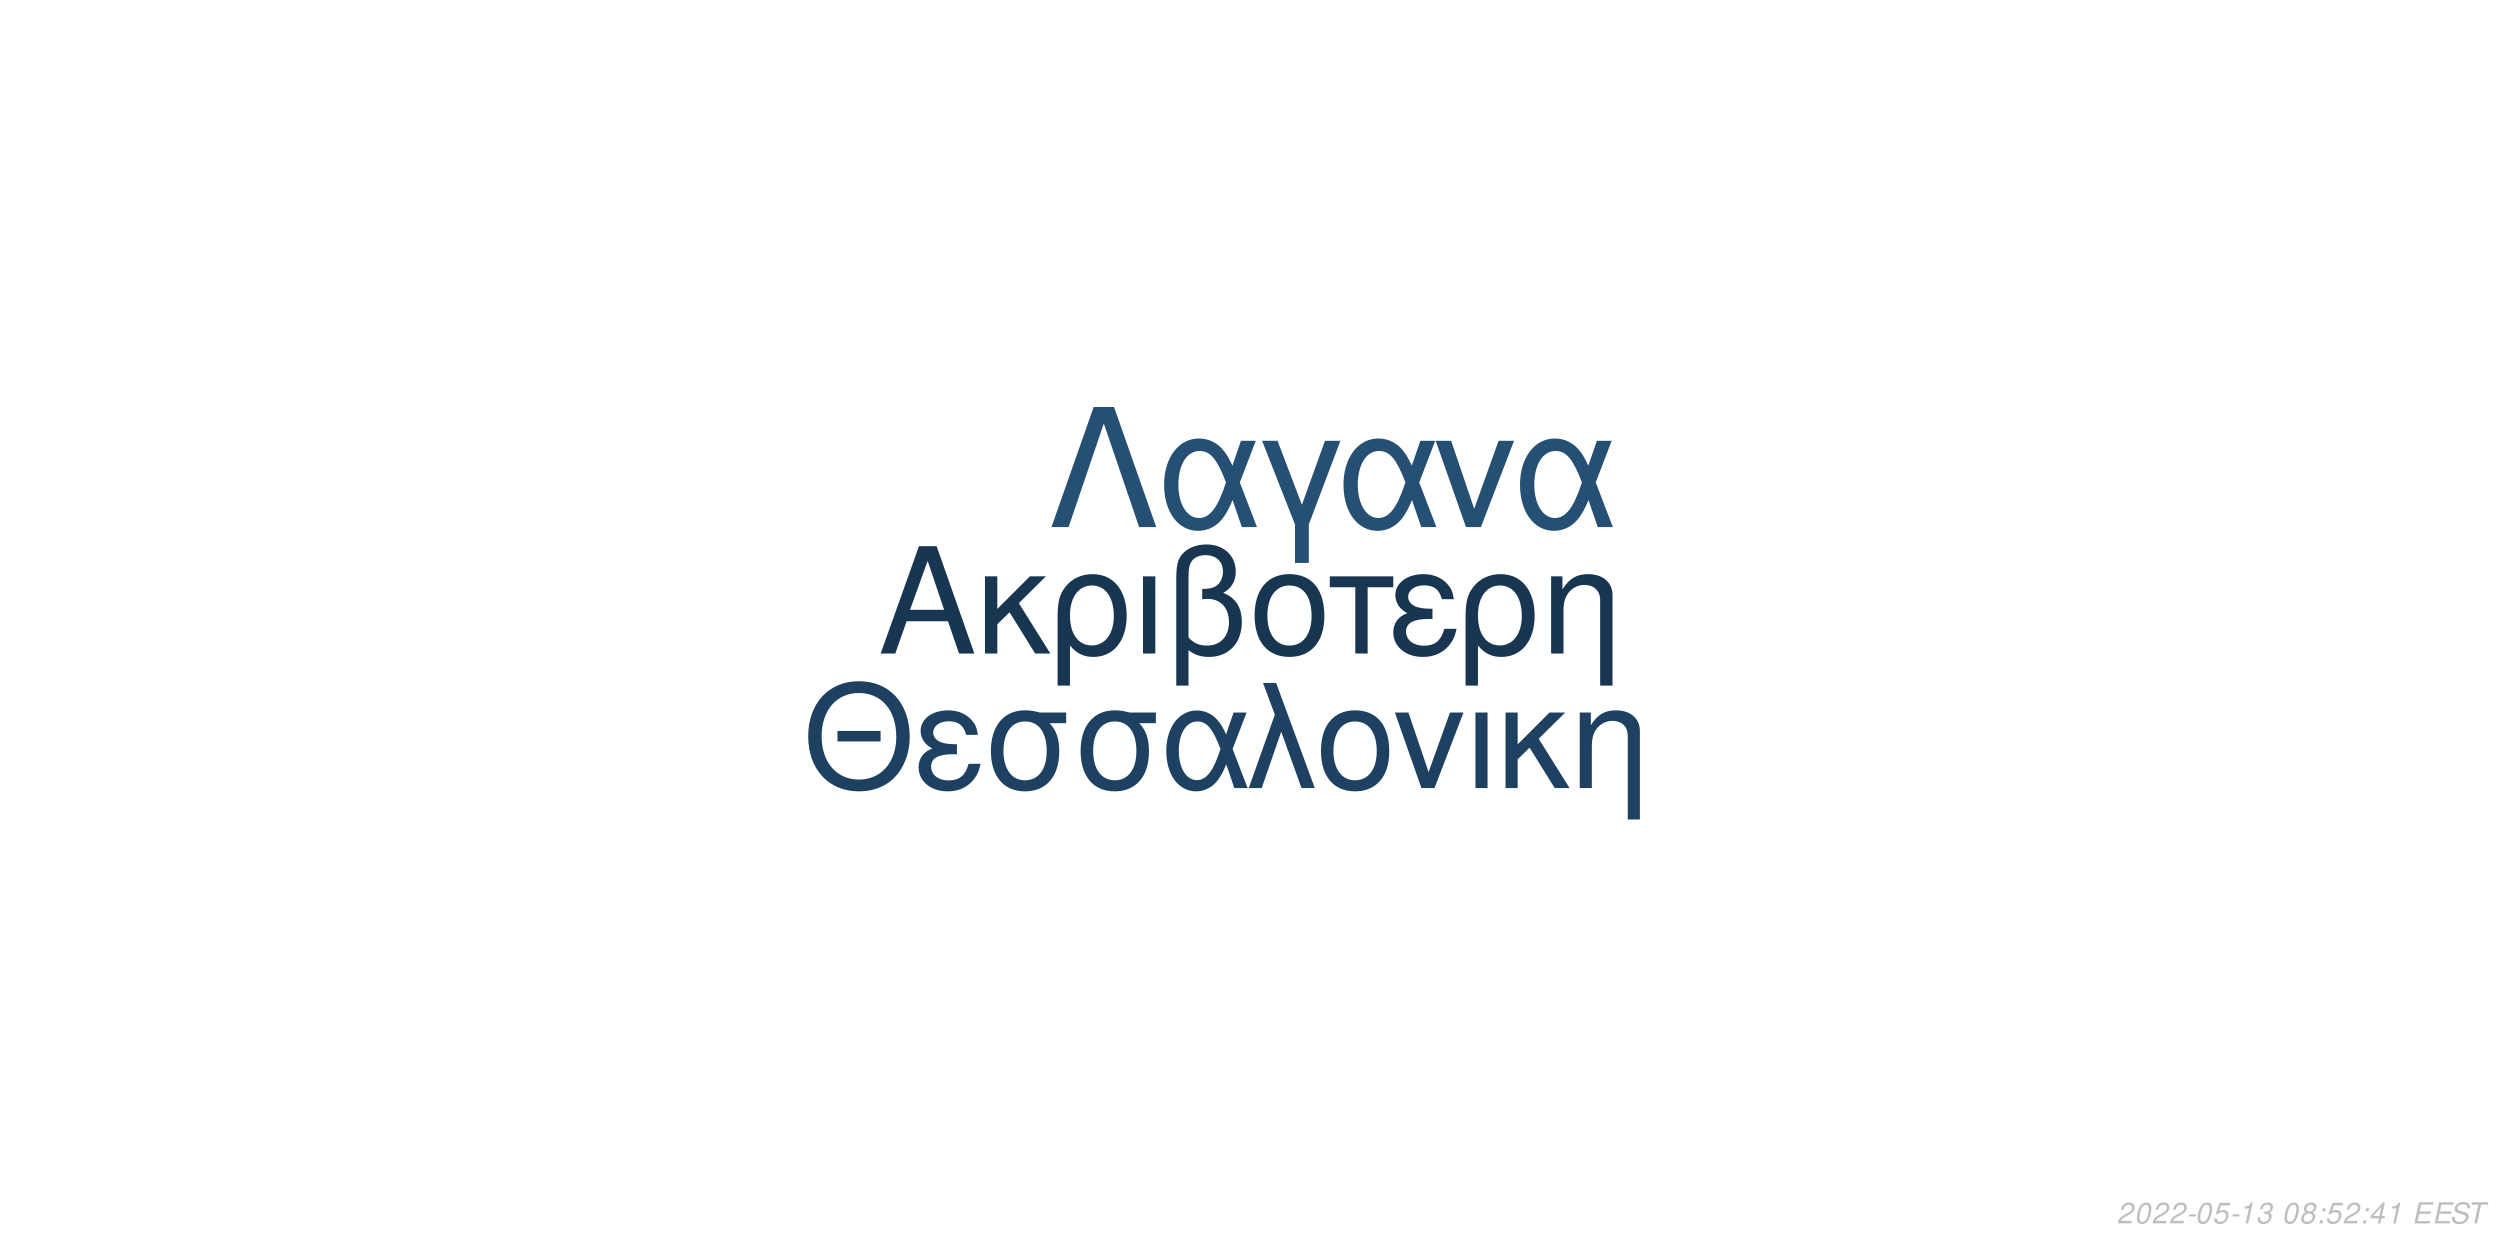
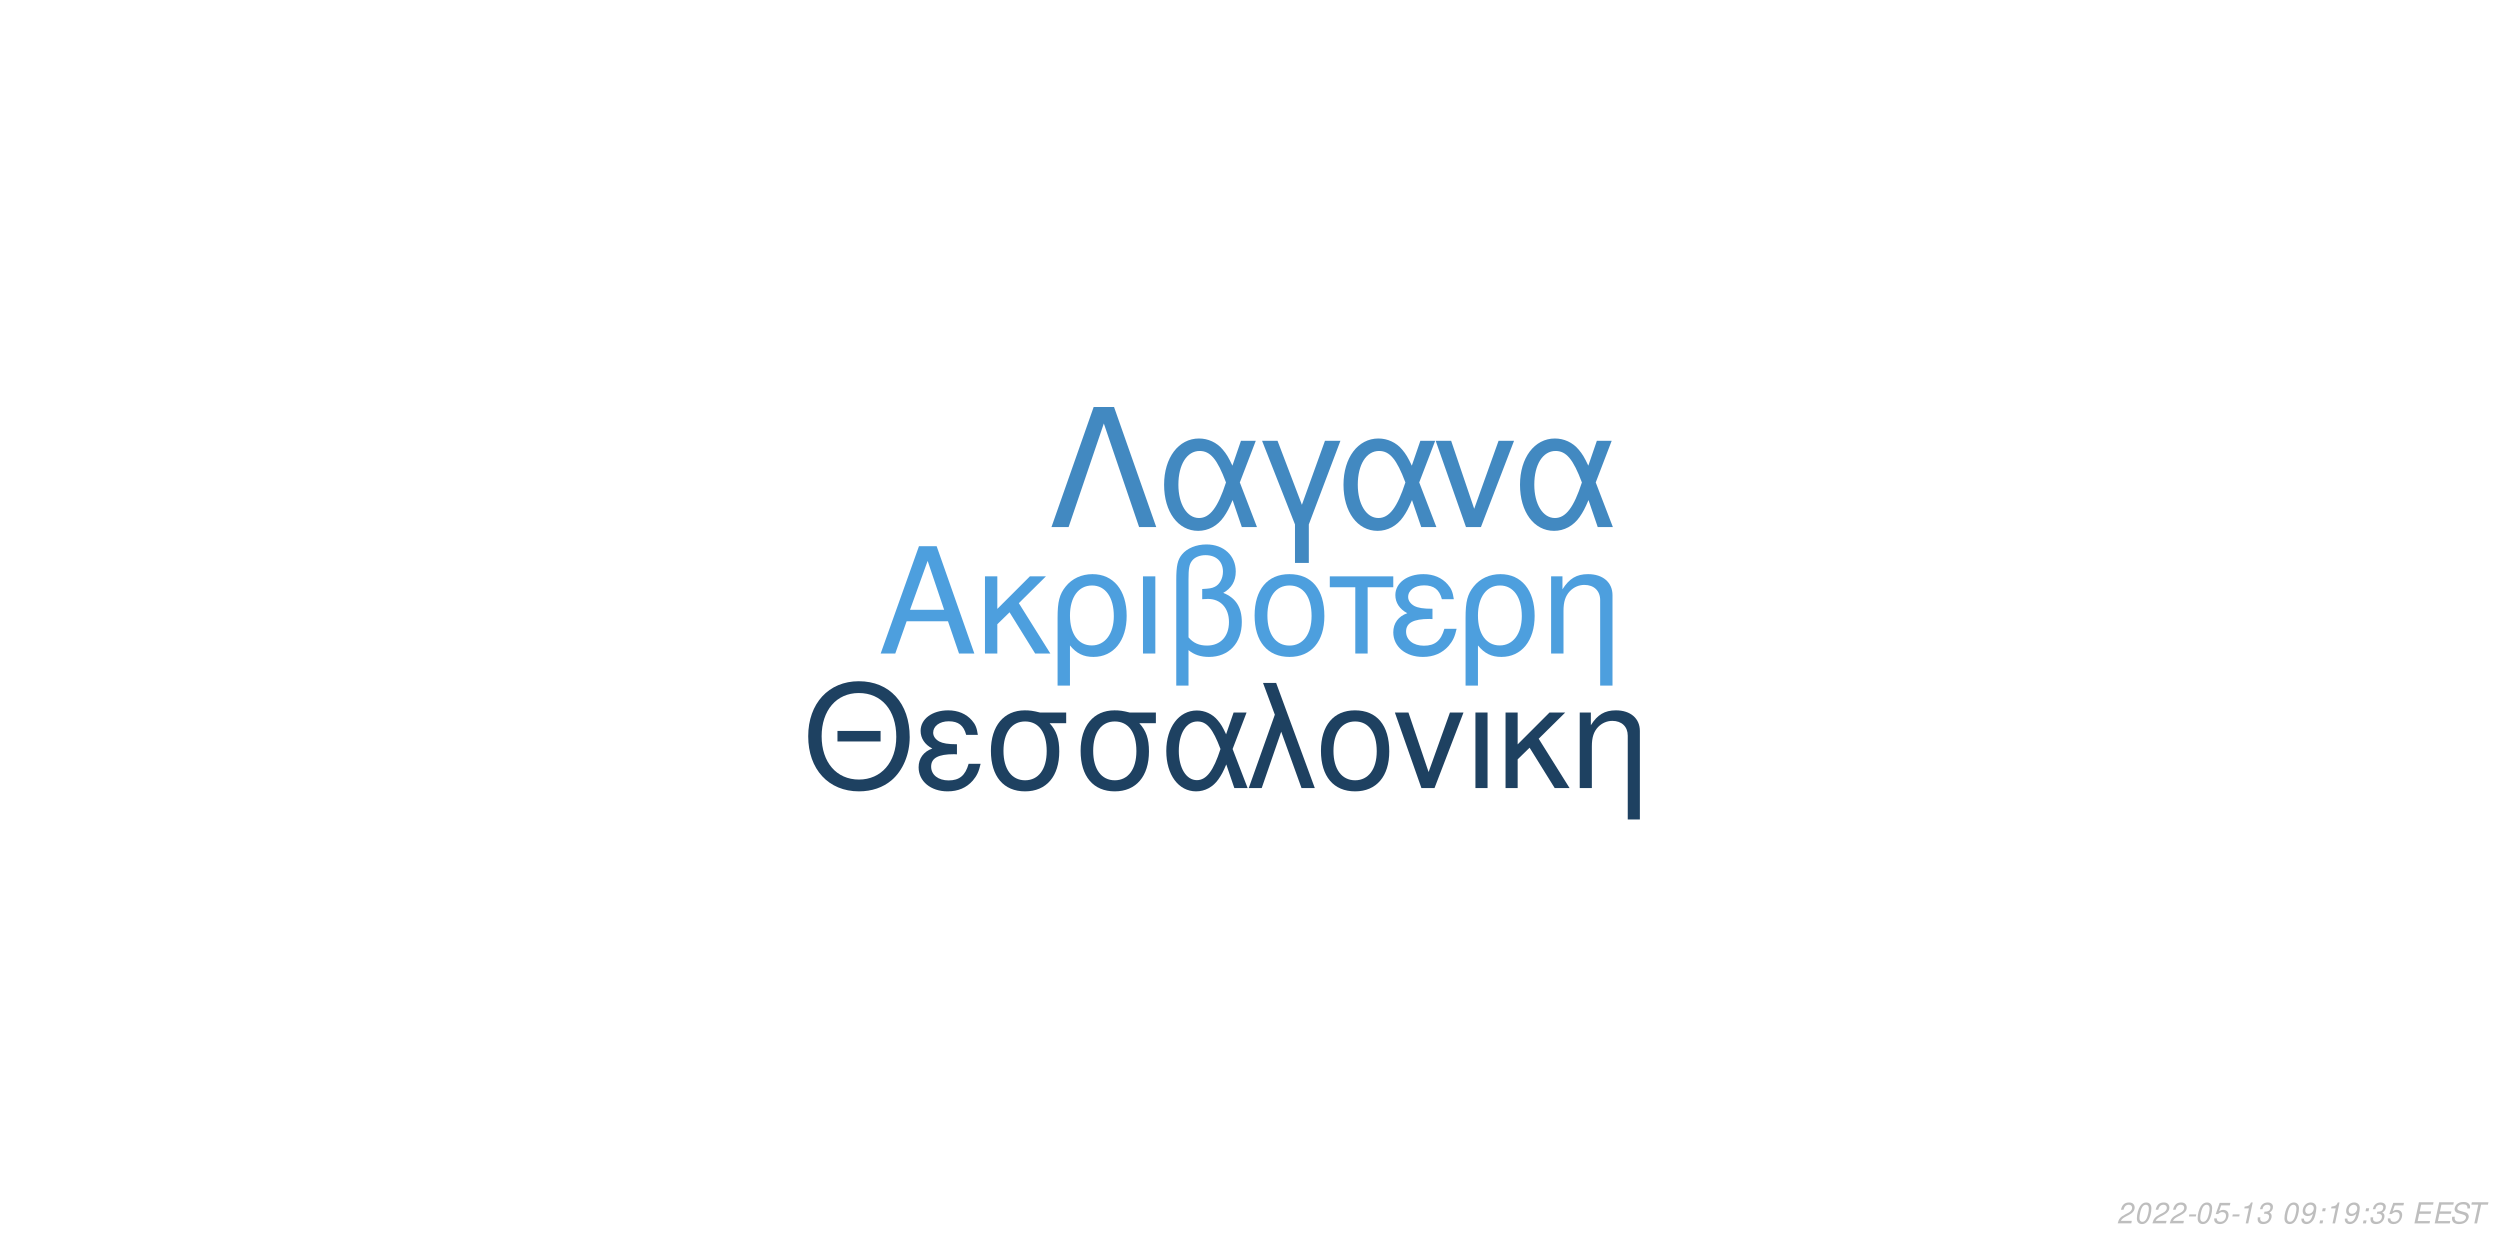
<svg xmlns="http://www.w3.org/2000/svg" xmlns:xlink="http://www.w3.org/1999/xlink" width="864pt" height="432pt" viewBox="0 0 864 432" version="1.1">
  <defs>
    <g>
      <symbol overflow="visible" id="glyph0-0">
        <path style="stroke:none;" d="" />
      </symbol>
      <symbol overflow="visible" id="glyph0-1">
        <path style="stroke:none;" d="M 24.125 -11.141 L 27.938 0 L 33.234 0 L 20.203 -37.094 L 14.094 -37.094 L 0.859 0 L 5.906 0 L 9.828 -11.141 Z M 22.797 -15.109 L 11 -15.109 L 17.094 -32.016 Z M 22.797 -15.109 " />
      </symbol>
      <symbol overflow="visible" id="glyph0-2">
        <path style="stroke:none;" d="M 7.172 -15.422 L 7.172 -26.672 L 2.906 -26.672 L 2.906 0 L 7.172 0 L 7.172 -10.125 L 11.406 -14.25 L 20.25 0 L 25.5 0 L 14.609 -17.406 L 23.969 -26.672 L 18.422 -26.672 Z M 7.172 -15.422 " />
      </symbol>
      <symbol overflow="visible" id="glyph0-3">
        <path style="stroke:none;" d="M 3 11.094 L 7.281 11.094 L 7.281 -2.797 C 9.516 -0.047 11.953 1.172 15.375 1.172 C 22.344 1.172 26.875 -4.422 26.875 -13.031 C 26.875 -21.891 22.297 -27.438 15.062 -27.438 C 11.297 -27.438 7.984 -25.906 5.797 -23.156 C 3.672 -20.516 3 -17.969 3 -12.359 Z M 14.906 -23.516 C 19.547 -23.516 22.438 -19.438 22.438 -12.922 C 22.438 -6.812 19.391 -2.797 14.812 -2.797 C 10.172 -2.797 7.281 -6.766 7.281 -13.125 C 7.281 -19.484 10.234 -23.516 14.906 -23.516 Z M 14.906 -23.516 " />
      </symbol>
      <symbol overflow="visible" id="glyph0-4">
        <path style="stroke:none;" d="M 3.516 0 L 7.781 0 L 7.781 -26.672 L 3.516 -26.672 Z M 3.516 0 " />
      </symbol>
      <symbol overflow="visible" id="glyph0-5">
        <path style="stroke:none;" d="M 4.016 11.094 L 8.25 11.094 L 8.25 -1.172 C 10.172 0.406 12.422 1.172 15.312 1.172 C 22.188 1.172 26.672 -3.609 26.672 -10.891 C 26.672 -15.984 24.578 -19.234 20.25 -20.969 C 23.109 -22.547 24.578 -25.031 24.578 -28.344 C 24.578 -33.844 20.406 -37.703 14.453 -37.703 C 10.938 -37.703 7.734 -36.391 6 -34.25 C 4.484 -32.422 4.016 -30.328 4.016 -25.391 Z M 8.25 -25.656 C 8.25 -29.359 8.5 -30.844 9.469 -32.062 C 10.375 -33.281 12.156 -34 14.094 -34 C 17.812 -34 20.156 -31.812 20.156 -28.297 C 20.156 -25.953 18.984 -23.812 17.297 -23.047 C 16.281 -22.547 15.469 -22.438 12.984 -22.297 L 12.984 -18.781 C 13.734 -18.828 14.344 -18.875 14.969 -18.875 C 19.344 -18.875 22.234 -15.719 22.234 -10.891 C 22.234 -5.906 19.281 -2.75 14.656 -2.75 C 11.953 -2.75 9.922 -3.609 8.25 -5.594 Z M 8.25 -25.656 " />
      </symbol>
      <symbol overflow="visible" id="glyph0-6">
        <path style="stroke:none;" d="M 14.094 -27.438 C 6.562 -27.438 2.094 -22.094 2.094 -13.125 C 2.094 -4.125 6.562 1.172 14.141 1.172 C 21.672 1.172 26.203 -4.172 26.203 -12.922 C 26.203 -22.188 21.828 -27.438 14.094 -27.438 Z M 14.141 -23.516 C 18.938 -23.516 21.781 -19.594 21.781 -12.984 C 21.781 -6.672 18.828 -2.75 14.141 -2.75 C 9.422 -2.75 6.516 -6.672 6.516 -13.125 C 6.516 -19.594 9.422 -23.516 14.141 -23.516 Z M 14.141 -23.516 " />
      </symbol>
      <symbol overflow="visible" id="glyph0-7">
        <path style="stroke:none;" d="M 7.891 0 L 12.156 0 L 12.156 -22.906 L 21.016 -22.906 L 21.016 -26.672 L -0.922 -26.672 L -0.922 -22.906 L 7.891 -22.906 Z M 7.891 0 " />
      </symbol>
      <symbol overflow="visible" id="glyph0-8">
        <path style="stroke:none;" d="M 14.562 -15.469 C 11.344 -15.469 9.562 -15.781 8.297 -16.438 C 6.922 -17.203 6.156 -18.328 6.156 -19.547 C 6.156 -21.891 8.453 -23.562 11.656 -23.562 C 15.062 -23.562 16.953 -22.094 17.812 -18.781 L 21.938 -18.781 C 21.578 -21.266 21.062 -22.5 19.797 -23.922 C 17.812 -26.203 14.906 -27.438 11.453 -27.438 C 5.797 -27.438 1.734 -24.375 1.734 -20.203 C 1.734 -17.609 3.156 -15.375 5.859 -13.938 C 2.797 -12.875 1.016 -10.484 1.016 -7.328 C 1.016 -2.391 5.297 1.172 11.25 1.172 C 14.969 1.172 17.906 -0.109 20.156 -2.641 C 21.578 -4.328 22.297 -5.797 22.906 -8.547 L 18.672 -8.547 C 17.5 -4.422 15.422 -2.703 11.609 -2.703 C 7.938 -2.703 5.438 -4.688 5.438 -7.578 C 5.438 -10.578 7.938 -11.953 13.484 -11.953 C 13.641 -11.953 14.094 -11.953 14.562 -11.906 Z M 14.562 -15.469 " />
      </symbol>
      <symbol overflow="visible" id="glyph0-9">
        <path style="stroke:none;" d="M 3.562 -26.672 L 3.562 0 L 7.844 0 L 7.844 -14.703 C 7.844 -17.906 8.5 -19.891 10.031 -21.531 C 11.406 -22.953 13.188 -23.719 15.062 -23.719 C 18.375 -23.719 20.516 -21.672 20.516 -18.469 L 20.516 11.094 L 24.781 11.094 L 24.781 -20.156 C 24.781 -24.578 21.469 -27.438 16.328 -27.438 C 12.359 -27.438 9.828 -25.906 7.484 -22.188 L 7.484 -26.672 Z M 3.562 -26.672 " />
      </symbol>
      <symbol overflow="visible" id="glyph1-0">
        <path style="stroke:none;" d="" />
      </symbol>
      <symbol overflow="visible" id="glyph1-1">
        <path style="stroke:none;" d="M 26.859 -19.734 L 11.953 -19.734 L 11.953 -16.094 L 26.859 -16.094 Z M 19.328 -36.922 C 8.922 -36.922 1.844 -29.25 1.844 -17.891 C 1.844 -6.484 8.875 1.141 19.391 1.141 C 23.812 1.141 27.703 -0.203 30.641 -2.688 C 34.578 -6.031 36.922 -11.656 36.922 -17.594 C 36.922 -29.297 30 -36.922 19.328 -36.922 Z M 19.328 -32.844 C 27.203 -32.844 32.281 -26.906 32.281 -17.688 C 32.281 -8.922 27.062 -2.938 19.391 -2.938 C 11.609 -2.938 6.484 -8.922 6.484 -17.891 C 6.484 -26.859 11.609 -32.844 19.328 -32.844 Z M 19.328 -32.844 " />
      </symbol>
      <symbol overflow="visible" id="glyph1-2">
        <path style="stroke:none;" d="M 14.25 -15.141 C 11.109 -15.141 9.375 -15.453 8.125 -16.094 C 6.781 -16.844 6.031 -17.938 6.031 -19.141 C 6.031 -21.422 8.266 -23.078 11.406 -23.078 C 14.75 -23.078 16.594 -21.625 17.438 -18.391 L 21.469 -18.391 C 21.125 -20.828 20.625 -22.031 19.391 -23.422 C 17.438 -25.656 14.594 -26.859 11.219 -26.859 C 5.688 -26.859 1.688 -23.875 1.688 -19.781 C 1.688 -17.234 3.094 -15.047 5.734 -13.656 C 2.734 -12.609 1 -10.266 1 -7.172 C 1 -2.344 5.188 1.141 11.016 1.141 C 14.656 1.141 17.547 -0.094 19.734 -2.594 C 21.125 -4.234 21.828 -5.688 22.422 -8.375 L 18.281 -8.375 C 17.141 -4.328 15.094 -2.641 11.359 -2.641 C 7.766 -2.641 5.328 -4.578 5.328 -7.422 C 5.328 -10.359 7.766 -11.703 13.203 -11.703 C 13.359 -11.703 13.797 -11.703 14.25 -11.656 Z M 14.25 -15.141 " />
      </symbol>
      <symbol overflow="visible" id="glyph1-3">
        <path style="stroke:none;" d="M 29 -26.109 L 19.938 -26.109 C 17.594 -26.703 16.438 -26.859 14.703 -26.859 C 7.469 -26.859 2.984 -21.469 2.984 -12.859 C 2.984 -4.031 7.375 1.141 14.797 1.141 C 22.172 1.141 26.609 -4.078 26.609 -12.656 C 26.609 -17.047 25.656 -19.828 23.266 -22.422 L 29 -22.422 Z M 14.797 -23.016 C 19.531 -23.016 22.266 -19.234 22.266 -12.75 C 22.266 -6.531 19.438 -2.688 14.797 -2.688 C 10.172 -2.688 7.328 -6.531 7.328 -12.859 C 7.328 -19.188 10.172 -23.016 14.797 -23.016 Z M 14.797 -23.016 " />
      </symbol>
      <symbol overflow="visible" id="glyph1-4">
        <path style="stroke:none;" d="M 29.344 -26.109 L 24.859 -26.109 L 22.266 -18.578 C 21.125 -21.031 20.484 -22.125 19.328 -23.469 C 17.547 -25.609 14.906 -26.812 12.156 -26.812 C 5.984 -26.812 1.594 -20.984 1.594 -12.812 C 1.594 -4.578 5.828 1.141 11.906 1.141 C 14.953 1.141 17.734 -0.344 19.625 -3.047 C 20.672 -4.531 21.281 -5.688 22.328 -8.172 L 25.109 0 L 29.703 0 L 24.516 -13.5 Z M 20.328 -13.5 C 17.891 -5.922 15.453 -2.734 12.156 -2.734 C 8.516 -2.734 5.922 -6.922 5.922 -12.812 C 5.922 -18.938 8.516 -23.016 12.359 -23.016 C 15.594 -23.016 17.688 -20.531 20.328 -13.5 Z M 20.328 -13.5 " />
      </symbol>
      <symbol overflow="visible" id="glyph1-5">
        <path style="stroke:none;" d="M 1.094 0 L 5.578 0 L 12.312 -19.484 L 19.328 0 L 23.922 0 L 10.562 -36.328 L 6.031 -36.328 L 10.109 -25.359 Z M 1.094 0 " />
      </symbol>
      <symbol overflow="visible" id="glyph1-6">
        <path style="stroke:none;" d="M 13.797 -26.859 C 6.422 -26.859 2.047 -21.625 2.047 -12.859 C 2.047 -4.031 6.422 1.141 13.859 1.141 C 21.234 1.141 25.656 -4.078 25.656 -12.656 C 25.656 -21.719 21.375 -26.859 13.797 -26.859 Z M 13.859 -23.016 C 18.531 -23.016 21.328 -19.188 21.328 -12.703 C 21.328 -6.531 18.438 -2.688 13.859 -2.688 C 9.219 -2.688 6.375 -6.531 6.375 -12.859 C 6.375 -19.188 9.219 -23.016 13.859 -23.016 Z M 13.859 -23.016 " />
      </symbol>
      <symbol overflow="visible" id="glyph1-7">
        <path style="stroke:none;" d="M 14.297 0 L 24.312 -26.109 L 19.625 -26.109 L 12.25 -5.531 L 5.281 -26.109 L 0.594 -26.109 L 9.766 0 Z M 14.297 0 " />
      </symbol>
      <symbol overflow="visible" id="glyph1-8">
        <path style="stroke:none;" d="M 3.438 0 L 7.625 0 L 7.625 -26.109 L 3.438 -26.109 Z M 3.438 0 " />
      </symbol>
      <symbol overflow="visible" id="glyph1-9">
        <path style="stroke:none;" d="M 7.031 -15.094 L 7.031 -26.109 L 2.844 -26.109 L 2.844 0 L 7.031 0 L 7.031 -9.922 L 11.156 -13.953 L 19.828 0 L 24.969 0 L 14.297 -17.047 L 23.469 -26.109 L 18.031 -26.109 Z M 7.031 -15.094 " />
      </symbol>
      <symbol overflow="visible" id="glyph1-10">
        <path style="stroke:none;" d="M 3.484 -26.109 L 3.484 0 L 7.672 0 L 7.672 -14.406 C 7.672 -17.547 8.328 -19.484 9.812 -21.078 C 11.156 -22.469 12.906 -23.219 14.75 -23.219 C 17.984 -23.219 20.078 -21.234 20.078 -18.094 L 20.078 10.859 L 24.266 10.859 L 24.266 -19.734 C 24.266 -24.062 21.031 -26.859 16 -26.859 C 12.109 -26.859 9.609 -25.359 7.328 -21.719 L 7.328 -26.109 Z M 3.484 -26.109 " />
      </symbol>
      <symbol overflow="visible" id="glyph2-0">
        <path style="stroke:none;" d="" />
      </symbol>
      <symbol overflow="visible" id="glyph2-1">
        <path style="stroke:none;" d="M 22.531 -41.484 L 15.484 -41.484 L 0.906 0 L 6.828 0 L 19 -35.797 L 31.188 0 L 37.109 0 Z M 22.531 -41.484 " />
      </symbol>
      <symbol overflow="visible" id="glyph2-2">
        <path style="stroke:none;" d="M 33.516 -29.812 L 28.391 -29.812 L 25.438 -21.219 C 24.125 -24.016 23.391 -25.266 22.078 -26.797 C 20.031 -29.25 17.016 -30.609 13.891 -30.609 C 6.828 -30.609 1.828 -23.953 1.828 -14.625 C 1.828 -5.234 6.656 1.312 13.594 1.312 C 17.078 1.312 20.266 -0.391 22.422 -3.469 C 23.609 -5.172 24.297 -6.484 25.5 -9.328 L 28.688 0 L 33.922 0 L 28 -15.422 Z M 23.219 -15.422 C 20.422 -6.766 17.641 -3.125 13.891 -3.125 C 9.734 -3.125 6.766 -7.906 6.766 -14.625 C 6.766 -21.625 9.734 -26.297 14.109 -26.297 C 17.812 -26.297 20.203 -23.453 23.219 -15.422 Z M 23.219 -15.422 " />
      </symbol>
      <symbol overflow="visible" id="glyph2-3">
        <path style="stroke:none;" d="M 12.062 12.406 L 16.844 12.406 L 16.844 -0.906 L 27.766 -29.812 L 22.422 -29.812 L 14.453 -7.688 L 6.031 -29.812 L 0.688 -29.812 L 12.062 -0.906 Z M 12.062 12.406 " />
      </symbol>
      <symbol overflow="visible" id="glyph2-4">
        <path style="stroke:none;" d="M 16.328 0 L 27.766 -29.812 L 22.422 -29.812 L 14 -6.312 L 6.031 -29.812 L 0.688 -29.812 L 11.156 0 Z M 16.328 0 " />
      </symbol>
      <symbol overflow="visible" id="glyph3-0">
        <path style="stroke:none;" d="" />
      </symbol>
      <symbol overflow="visible" id="glyph3-1">
        <path style="stroke:none;" d="M 5.234 -0.875 L 1.469 -0.875 C 1.641 -1.375 2.203 -1.891 3.109 -2.344 L 4.234 -2.938 C 5.562 -3.625 6.219 -4.469 6.219 -5.484 C 6.219 -5.938 6.062 -6.359 5.797 -6.656 C 5.469 -7.047 4.984 -7.234 4.312 -7.234 C 2.766 -7.234 1.891 -6.453 1.484 -4.734 L 2.375 -4.734 C 2.484 -5.188 2.609 -5.484 2.797 -5.75 C 3.094 -6.203 3.609 -6.453 4.188 -6.453 C 4.891 -6.453 5.344 -6.031 5.344 -5.375 C 5.344 -4.703 4.859 -4.094 4.016 -3.656 L 2.984 -3.125 C 1.234 -2.188 0.797 -1.656 0.344 -0.016 L 5.047 -0.016 Z M 5.234 -0.875 " />
      </symbol>
      <symbol overflow="visible" id="glyph3-2">
        <path style="stroke:none;" d="M 4.203 -7.234 C 3.375 -7.234 2.688 -6.812 2.125 -5.984 C 1.484 -5.047 0.984 -3.188 0.984 -1.734 C 0.984 -1.109 1.172 -0.562 1.484 -0.266 C 1.797 0.047 2.281 0.234 2.766 0.234 C 3.625 0.234 4.281 -0.156 4.859 -1.016 C 5.516 -1.953 6 -3.797 6 -5.266 C 6 -6.5 5.328 -7.234 4.203 -7.234 Z M 4.094 -6.453 C 4.734 -6.453 5.125 -5.984 5.125 -5.156 C 5.125 -4.203 4.781 -2.625 4.406 -1.812 C 3.984 -0.938 3.516 -0.547 2.875 -0.547 C 2.25 -0.547 1.875 -1.031 1.875 -1.828 C 1.875 -2.797 2.203 -4.344 2.594 -5.203 C 2.984 -6.047 3.453 -6.453 4.094 -6.453 Z M 4.094 -6.453 " />
      </symbol>
      <symbol overflow="visible" id="glyph3-3">
        <path style="stroke:none;" d="M 3.516 -3.125 L 1.125 -3.125 L 0.969 -2.406 L 3.359 -2.406 Z M 3.516 -3.125 " />
      </symbol>
      <symbol overflow="visible" id="glyph3-4">
        <path style="stroke:none;" d="M 6.297 -7.094 L 2.594 -7.094 L 1.234 -3.234 L 2.047 -3.234 C 2.656 -3.766 2.938 -3.906 3.531 -3.906 C 4.328 -3.906 4.797 -3.453 4.797 -2.688 C 4.797 -1.438 3.969 -0.547 2.828 -0.547 C 2.031 -0.547 1.609 -0.938 1.578 -1.734 L 0.703 -1.734 L 0.703 -1.516 C 0.703 -0.938 0.844 -0.547 1.188 -0.266 C 1.562 0.062 2.078 0.234 2.703 0.234 C 3.656 0.234 4.391 -0.156 4.984 -0.922 C 5.422 -1.5 5.672 -2.234 5.672 -2.953 C 5.672 -4 4.938 -4.672 3.812 -4.672 C 3.328 -4.672 2.906 -4.547 2.406 -4.234 L 3.109 -6.219 L 6.109 -6.219 Z M 6.297 -7.094 " />
      </symbol>
      <symbol overflow="visible" id="glyph3-5">
        <path style="stroke:none;" d="M 3.703 -5.188 L 2.594 0 L 3.469 0 L 5.016 -7.234 L 4.438 -7.234 C 3.906 -6.156 3.688 -6.016 2.234 -5.812 L 2.109 -5.188 Z M 3.703 -5.188 " />
      </symbol>
      <symbol overflow="visible" id="glyph3-6">
        <path style="stroke:none;" d="M 2.922 -3.312 C 3.125 -3.344 3.234 -3.344 3.375 -3.344 C 4.203 -3.344 4.688 -3 4.688 -2.406 C 4.688 -1.312 3.906 -0.547 2.781 -0.547 C 2.047 -0.547 1.594 -0.938 1.594 -1.562 C 1.594 -1.719 1.609 -1.844 1.656 -2.094 L 0.766 -2.094 C 0.734 -1.797 0.719 -1.641 0.719 -1.469 C 0.719 -0.375 1.406 0.234 2.641 0.234 C 3.547 0.234 4.297 -0.078 4.812 -0.656 C 5.266 -1.156 5.562 -1.875 5.562 -2.547 C 5.562 -3.125 5.344 -3.453 4.797 -3.734 C 5.641 -4.234 6.016 -4.844 6.016 -5.734 C 6.016 -6.656 5.312 -7.234 4.203 -7.234 C 3.375 -7.234 2.672 -6.938 2.188 -6.375 C 1.891 -6.031 1.703 -5.641 1.516 -4.906 L 2.391 -4.906 C 2.5 -5.359 2.594 -5.594 2.734 -5.812 C 3.047 -6.234 3.516 -6.453 4.078 -6.453 C 4.734 -6.453 5.141 -6.125 5.141 -5.578 C 5.141 -5.188 5.016 -4.797 4.797 -4.547 C 4.516 -4.234 4 -4.062 3.266 -4.062 L 3.078 -4.062 Z M 2.922 -3.312 " />
      </symbol>
      <symbol overflow="visible" id="glyph3-7">
        <path style="stroke:none;" d="" />
      </symbol>
      <symbol overflow="visible" id="glyph3-8">
-         <path style="stroke:none;" d="M 4.766 -3.797 C 5.078 -3.969 5.234 -4.078 5.438 -4.234 C 5.812 -4.594 6.062 -5.172 6.062 -5.734 C 6.062 -6.625 5.344 -7.234 4.266 -7.234 C 2.812 -7.234 1.703 -6.219 1.703 -4.875 C 1.703 -4.406 1.875 -4.125 2.359 -3.812 C 1.297 -3.312 0.75 -2.516 0.75 -1.469 C 0.75 -0.438 1.547 0.234 2.812 0.234 C 3.656 0.234 4.359 -0.094 4.938 -0.734 C 5.359 -1.234 5.609 -1.859 5.609 -2.438 C 5.609 -3.047 5.312 -3.516 4.766 -3.797 Z M 4.109 -6.453 C 4.797 -6.453 5.188 -6.125 5.188 -5.578 C 5.188 -5.266 5.062 -4.922 4.859 -4.672 C 4.562 -4.312 4.188 -4.156 3.656 -4.156 C 2.984 -4.156 2.594 -4.453 2.594 -4.984 C 2.594 -5.859 3.203 -6.453 4.109 -6.453 Z M 3.453 -3.406 C 4.234 -3.406 4.734 -2.984 4.734 -2.312 C 4.734 -1.312 3.922 -0.547 2.875 -0.547 C 2.125 -0.547 1.625 -0.969 1.625 -1.625 C 1.625 -2.609 2.438 -3.406 3.453 -3.406 Z M 3.453 -3.406 " />
+         <path style="stroke:none;" d="M 0.844 -1.656 C 0.844 -1.547 0.844 -1.438 0.844 -1.375 C 0.844 -0.406 1.531 0.234 2.578 0.234 C 3.203 0.234 3.766 0.016 4.297 -0.438 C 4.938 -1 5.312 -1.656 5.594 -2.719 C 5.844 -3.672 6.016 -4.766 6.016 -5.375 C 6.016 -5.844 5.844 -6.328 5.547 -6.656 C 5.203 -7.031 4.703 -7.234 4.062 -7.234 C 2.516 -7.234 1.297 -5.938 1.297 -4.266 C 1.297 -3.203 1.984 -2.547 3.047 -2.547 C 3.484 -2.547 3.953 -2.672 4.281 -2.891 C 4.406 -2.984 4.547 -3.078 4.828 -3.344 C 4.438 -1.484 3.703 -0.547 2.703 -0.547 C 2.109 -0.547 1.719 -0.938 1.719 -1.547 L 1.719 -1.656 Z M 3.953 -6.453 C 4.625 -6.453 5.141 -5.953 5.141 -5.281 C 5.141 -4.188 4.312 -3.312 3.297 -3.312 C 2.594 -3.312 2.172 -3.734 2.172 -4.453 C 2.172 -5.562 2.984 -6.453 3.953 -6.453 Z M 3.953 -6.453 " />
      </symbol>
      <symbol overflow="visible" id="glyph3-9">
        <path style="stroke:none;" d="M 2.359 -1.031 L 1.312 -1.031 L 1.094 0 L 2.141 0 Z M 3.266 -5.234 L 2.219 -5.234 L 2 -4.203 L 3.047 -4.203 Z M 3.266 -5.234 " />
      </symbol>
      <symbol overflow="visible" id="glyph3-10">
-         <path style="stroke:none;" d="M 3.625 -1.75 L 3.266 0 L 4.141 0 L 4.516 -1.75 L 5.562 -1.75 L 5.734 -2.531 L 4.688 -2.531 L 5.688 -7.234 L 5.016 -7.234 L 0.844 -2.672 L 0.641 -1.75 Z M 3.797 -2.531 L 1.594 -2.531 L 4.469 -5.703 Z M 3.797 -2.531 " />
+         <path style="stroke:none;" d="M 2.547 -3.312 L 6.5 -3.312 L 6.688 -4.141 L 2.719 -4.141 L 3.219 -6.469 L 7.344 -6.469 L 7.516 -7.297 L 2.453 -7.297 L 0.906 0 L 6.125 0 L 6.297 -0.812 L 2.016 -0.812 Z M 2.547 -3.312 " />
      </symbol>
      <symbol overflow="visible" id="glyph3-11">
-         <path style="stroke:none;" d="M 2.547 -3.312 L 6.5 -3.312 L 6.688 -4.141 L 2.719 -4.141 L 3.219 -6.469 L 7.344 -6.469 L 7.516 -7.297 L 2.453 -7.297 L 0.906 0 L 6.125 0 L 6.297 -0.812 L 2.016 -0.812 Z M 2.547 -3.312 " />
+         <path style="stroke:none;" d="M 7.062 -5.156 C 7.125 -5.438 7.141 -5.562 7.141 -5.703 C 7.141 -6.156 6.938 -6.594 6.594 -6.891 C 6.188 -7.25 5.656 -7.406 4.875 -7.406 C 3.844 -7.406 3.047 -7.125 2.5 -6.562 C 2.094 -6.141 1.781 -5.438 1.781 -4.922 C 1.781 -4.297 2.219 -3.766 2.891 -3.562 L 4.594 -3.094 C 5.406 -2.859 5.734 -2.578 5.734 -2.094 C 5.734 -1.781 5.547 -1.406 5.266 -1.141 C 4.844 -0.766 4.266 -0.578 3.453 -0.578 C 2.328 -0.578 1.812 -0.984 1.812 -1.906 C 1.812 -2.047 1.812 -2.125 1.844 -2.312 L 0.984 -2.312 C 0.906 -2.062 0.891 -1.906 0.891 -1.688 C 0.891 -0.484 1.797 0.234 3.297 0.234 C 4.359 0.234 5.234 -0.062 5.812 -0.609 C 6.344 -1.078 6.688 -1.797 6.688 -2.375 C 6.688 -2.641 6.609 -2.906 6.453 -3.156 C 6.234 -3.5 5.938 -3.703 5.469 -3.828 L 3.75 -4.312 C 2.984 -4.547 2.734 -4.734 2.734 -5.188 C 2.734 -5.547 2.875 -5.844 3.188 -6.109 C 3.547 -6.438 4.031 -6.594 4.703 -6.594 C 5.266 -6.594 5.688 -6.484 5.906 -6.297 C 6.094 -6.125 6.219 -5.797 6.219 -5.516 C 6.219 -5.422 6.203 -5.344 6.188 -5.156 Z M 7.062 -5.156 " />
      </symbol>
      <symbol overflow="visible" id="glyph3-12">
-         <path style="stroke:none;" d="M 7.062 -5.156 C 7.125 -5.438 7.141 -5.562 7.141 -5.703 C 7.141 -6.156 6.938 -6.594 6.594 -6.891 C 6.188 -7.25 5.656 -7.406 4.875 -7.406 C 3.844 -7.406 3.047 -7.125 2.5 -6.562 C 2.094 -6.141 1.781 -5.438 1.781 -4.922 C 1.781 -4.297 2.219 -3.766 2.891 -3.562 L 4.594 -3.094 C 5.406 -2.859 5.734 -2.578 5.734 -2.094 C 5.734 -1.781 5.547 -1.406 5.266 -1.141 C 4.844 -0.766 4.266 -0.578 3.453 -0.578 C 2.328 -0.578 1.812 -0.984 1.812 -1.906 C 1.812 -2.047 1.812 -2.125 1.844 -2.312 L 0.984 -2.312 C 0.906 -2.062 0.891 -1.906 0.891 -1.688 C 0.891 -0.484 1.797 0.234 3.297 0.234 C 4.359 0.234 5.234 -0.062 5.812 -0.609 C 6.344 -1.078 6.688 -1.797 6.688 -2.375 C 6.688 -2.641 6.609 -2.906 6.453 -3.156 C 6.234 -3.5 5.938 -3.703 5.469 -3.828 L 3.75 -4.312 C 2.984 -4.547 2.734 -4.734 2.734 -5.188 C 2.734 -5.547 2.875 -5.844 3.188 -6.109 C 3.547 -6.438 4.031 -6.594 4.703 -6.594 C 5.266 -6.594 5.688 -6.484 5.906 -6.297 C 6.094 -6.125 6.219 -5.797 6.219 -5.516 C 6.219 -5.422 6.203 -5.344 6.188 -5.156 Z M 7.062 -5.156 " />
-       </symbol>
-       <symbol overflow="visible" id="glyph3-13">
        <path style="stroke:none;" d="M 4.938 -6.469 L 7.312 -6.469 L 7.484 -7.297 L 1.75 -7.297 L 1.578 -6.469 L 3.984 -6.469 L 2.609 0 L 3.547 0 Z M 4.938 -6.469 " />
      </symbol>
    </g>
  </defs>
  <g id="surface1">
    <rect x="0" y="0" width="864" height="432" style="fill:rgb(100%,100%,100%);fill-opacity:1;stroke:none;" />
-     <g style="fill:rgb(9.412%,20.784%,31.765%);fill-opacity:1;">
+     <g style="fill:rgb(30.196%,62.353%,87.059%);fill-opacity:1;">
      <use xlink:href="#glyph0-1" x="303.5" y="225.861" />
      <use xlink:href="#glyph0-2" x="337.5" y="225.861" />
      <use xlink:href="#glyph0-3" x="362.5" y="225.861" />
      <use xlink:href="#glyph0-4" x="391.5" y="225.861" />
      <use xlink:href="#glyph0-5" x="402.5" y="225.861" />
      <use xlink:href="#glyph0-6" x="431.5" y="225.861" />
      <use xlink:href="#glyph0-7" x="460.5" y="225.861" />
      <use xlink:href="#glyph0-8" x="480.5" y="225.861" />
      <use xlink:href="#glyph0-3" x="503.5" y="225.861" />
      <use xlink:href="#glyph0-9" x="532.5" y="225.861" />
    </g>
    <g style="fill:rgb(11.765%,25.49%,38.039%);fill-opacity:1;">
      <use xlink:href="#glyph1-1" x="277.473" y="272.354" />
      <use xlink:href="#glyph1-2" x="316.473" y="272.354" />
      <use xlink:href="#glyph1-3" x="339.473" y="272.354" />
      <use xlink:href="#glyph1-3" x="370.473" y="272.354" />
      <use xlink:href="#glyph1-4" x="401.473" y="272.354" />
      <use xlink:href="#glyph1-5" x="430.473" y="272.354" />
      <use xlink:href="#glyph1-6" x="454.473" y="272.354" />
      <use xlink:href="#glyph1-7" x="481.473" y="272.354" />
      <use xlink:href="#glyph1-8" x="506.473" y="272.354" />
      <use xlink:href="#glyph1-9" x="517.473" y="272.354" />
      <use xlink:href="#glyph1-10" x="542.473" y="272.354" />
    </g>
-     <g style="fill:rgb(14.51%,30.98%,45.098%);fill-opacity:1;">
+     <g style="fill:rgb(25.882%,53.725%,75.686%);fill-opacity:1;">
      <use xlink:href="#glyph2-1" x="362.484" y="182.152" />
      <use xlink:href="#glyph2-2" x="400.484" y="182.152" />
      <use xlink:href="#glyph2-3" x="435.484" y="182.152" />
      <use xlink:href="#glyph2-2" x="462.484" y="182.152" />
      <use xlink:href="#glyph2-4" x="495.484" y="182.152" />
      <use xlink:href="#glyph2-2" x="523.484" y="182.152" />
    </g>
    <g style="fill:rgb(74.51%,74.51%,74.51%);fill-opacity:1;">
      <use xlink:href="#glyph3-1" x="731.52" y="422.81" />
      <use xlink:href="#glyph3-2" x="737.52" y="422.81" />
      <use xlink:href="#glyph3-1" x="743.52" y="422.81" />
      <use xlink:href="#glyph3-1" x="749.52" y="422.81" />
      <use xlink:href="#glyph3-3" x="755.52" y="422.81" />
      <use xlink:href="#glyph3-2" x="758.52" y="422.81" />
      <use xlink:href="#glyph3-4" x="764.52" y="422.81" />
      <use xlink:href="#glyph3-3" x="770.52" y="422.81" />
      <use xlink:href="#glyph3-5" x="773.52" y="422.81" />
      <use xlink:href="#glyph3-6" x="779.52" y="422.81" />
      <use xlink:href="#glyph3-7" x="785.52" y="422.81" />
      <use xlink:href="#glyph3-2" x="788.52" y="422.81" />
      <use xlink:href="#glyph3-8" x="794.52" y="422.81" />
      <use xlink:href="#glyph3-9" x="800.52" y="422.81" />
-       <use xlink:href="#glyph3-4" x="803.52" y="422.81" />
-       <use xlink:href="#glyph3-1" x="809.52" y="422.81" />
+       <use xlink:href="#glyph3-5" x="803.52" y="422.81" />
+       <use xlink:href="#glyph3-8" x="809.52" y="422.81" />
      <use xlink:href="#glyph3-9" x="815.52" y="422.81" />
-       <use xlink:href="#glyph3-10" x="818.52" y="422.81" />
-       <use xlink:href="#glyph3-5" x="824.52" y="422.81" />
+       <use xlink:href="#glyph3-6" x="818.52" y="422.81" />
+       <use xlink:href="#glyph3-4" x="824.52" y="422.81" />
      <use xlink:href="#glyph3-7" x="830.52" y="422.81" />
-       <use xlink:href="#glyph3-11" x="833.52" y="422.81" />
-       <use xlink:href="#glyph3-11" x="840.52" y="422.81" />
-       <use xlink:href="#glyph3-12" x="846.52" y="422.81" />
-       <use xlink:href="#glyph3-13" x="852.52" y="422.81" />
+       <use xlink:href="#glyph3-10" x="833.52" y="422.81" />
+       <use xlink:href="#glyph3-10" x="840.52" y="422.81" />
+       <use xlink:href="#glyph3-11" x="846.52" y="422.81" />
+       <use xlink:href="#glyph3-12" x="852.52" y="422.81" />
    </g>
  </g>
</svg>
